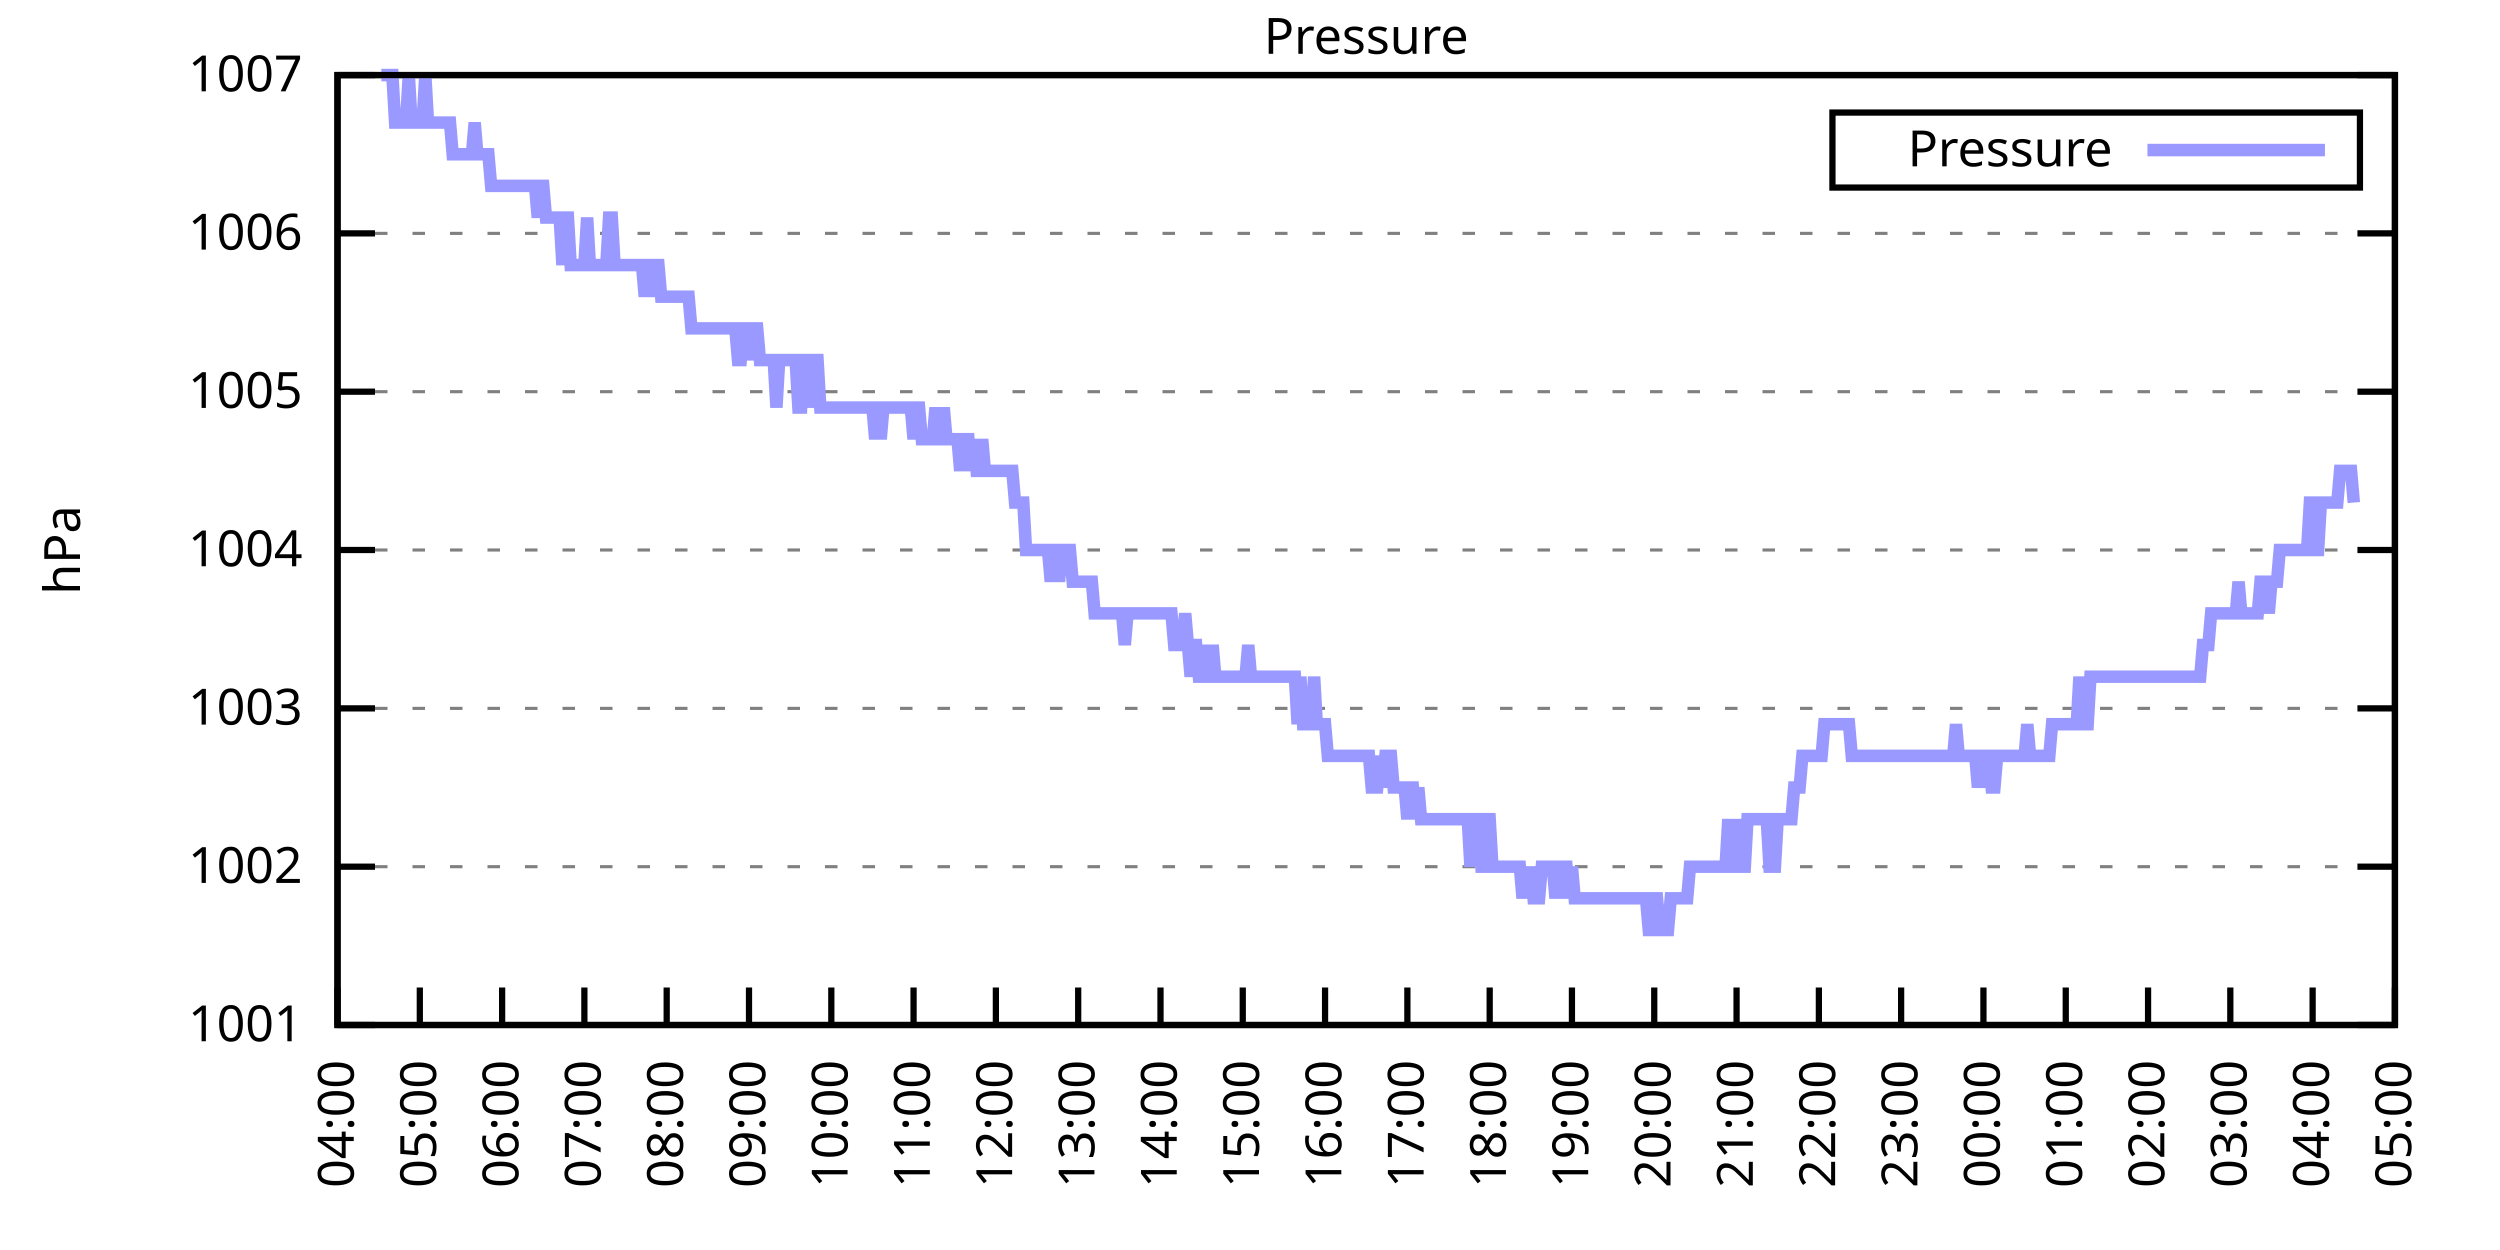
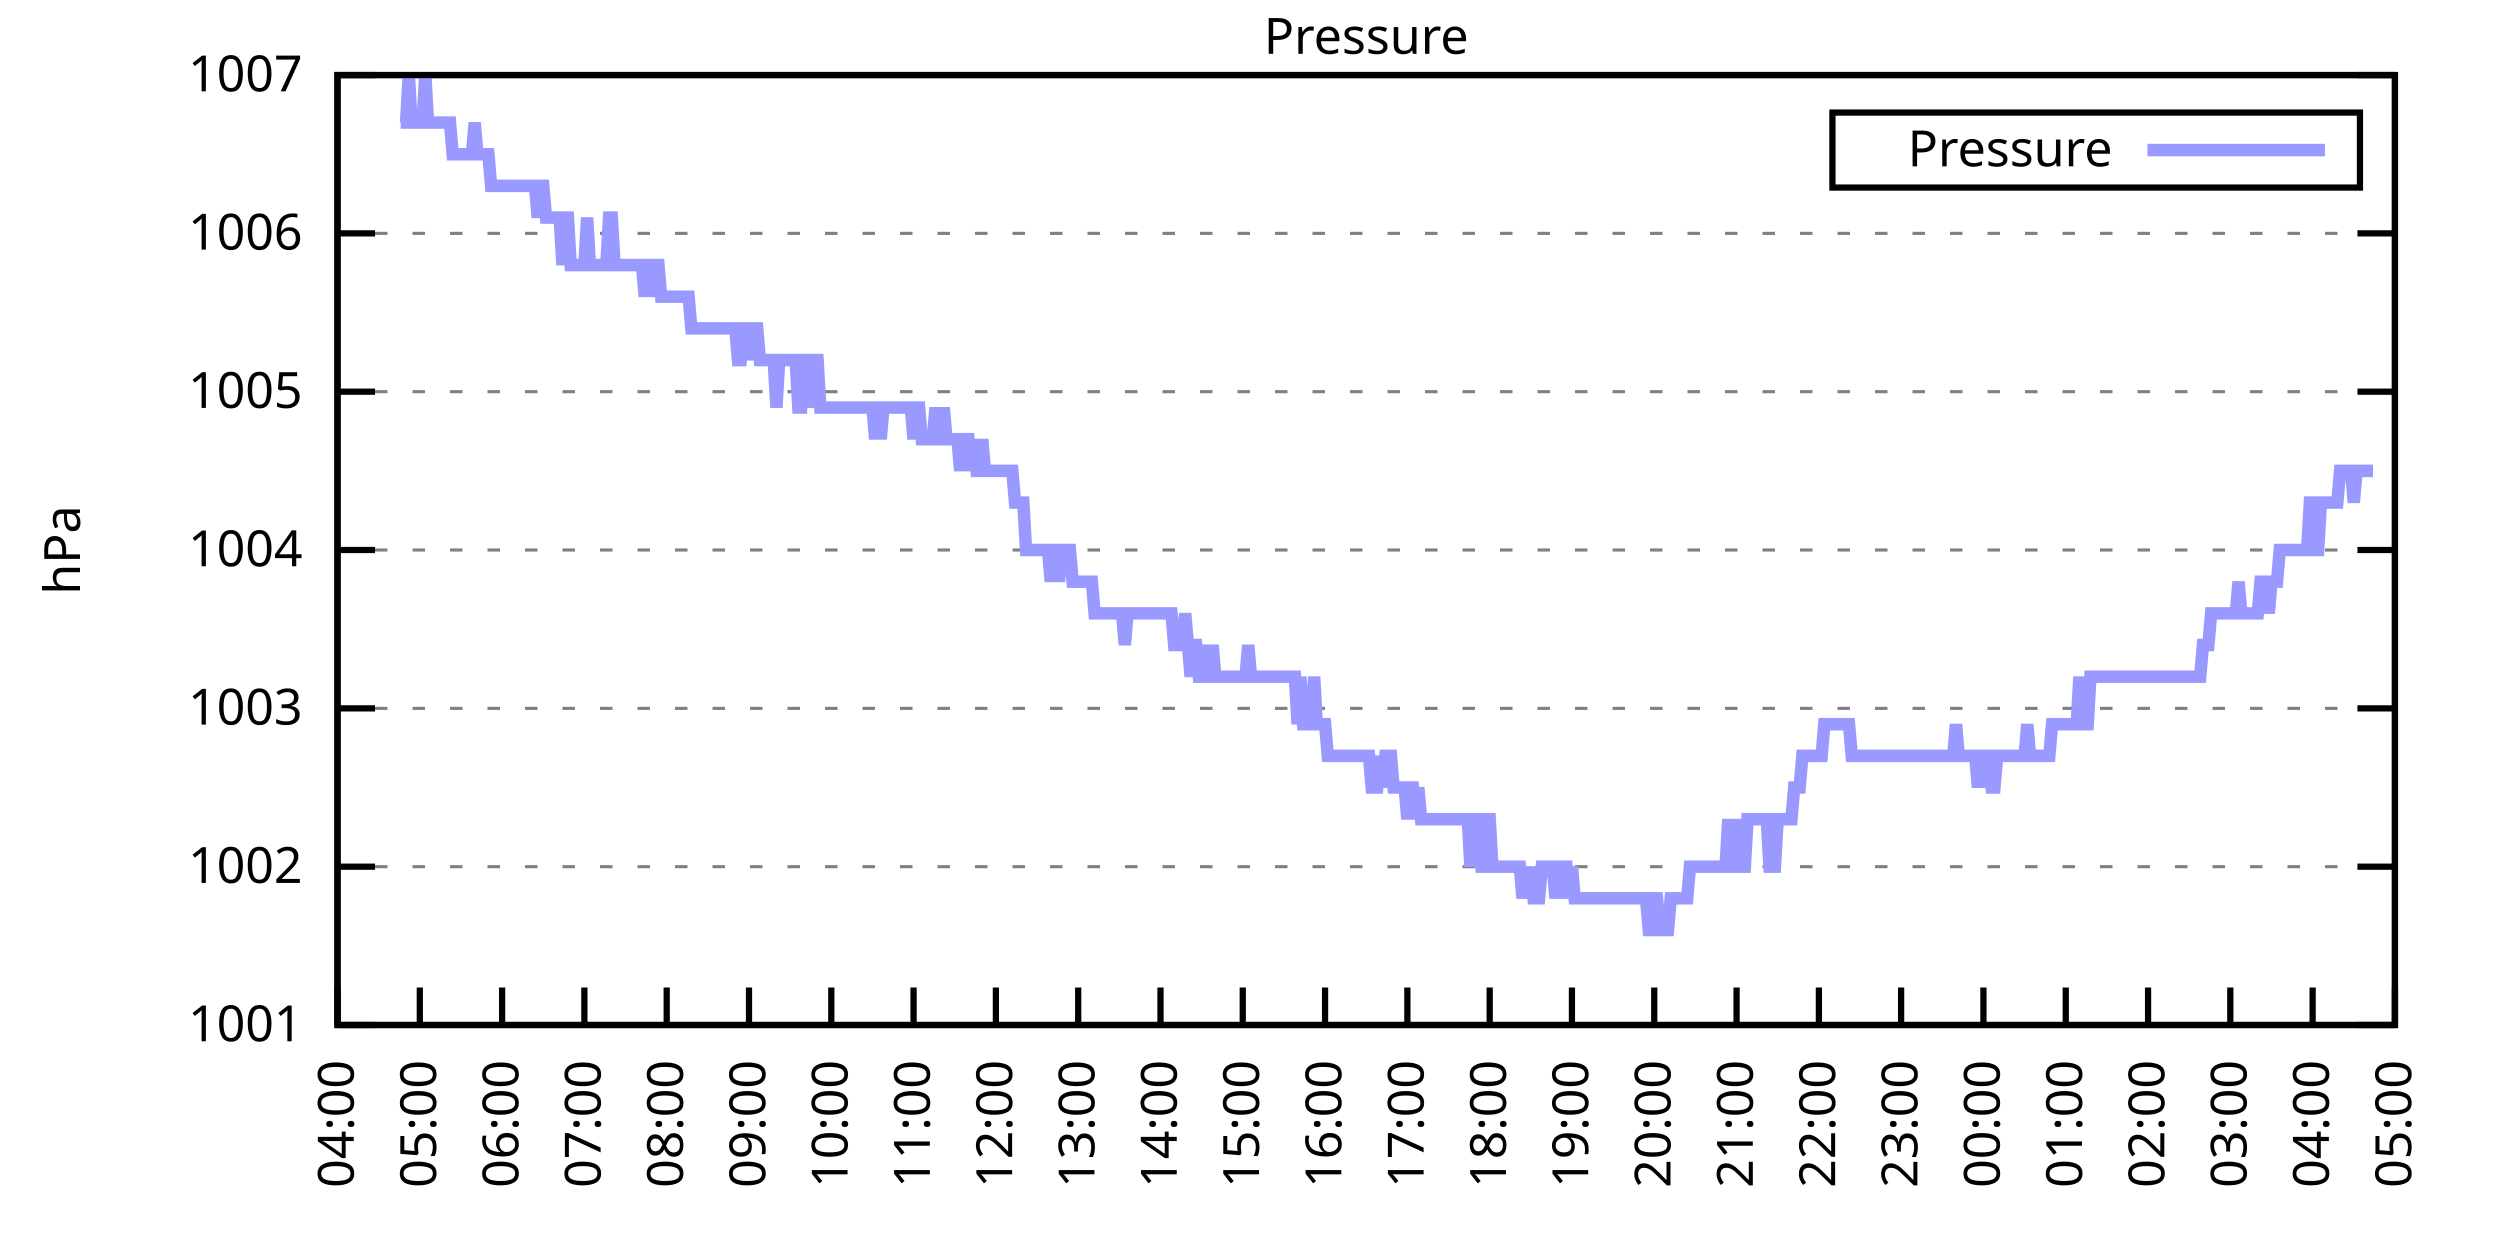
<svg xmlns="http://www.w3.org/2000/svg" xmlns:xlink="http://www.w3.org/1999/xlink" width="400" height="200" viewBox="0 0 400 200">
  <g id="gnuplot_canvas">
    <rect x="0" y="0" width="400" height="200" fill="none" />
    <defs>
      <circle id="gpDot" r="0.5" stroke-width="0.5" stroke="currentColor" />
      <path id="gpPt0" stroke-width="0.333" stroke="currentColor" d="M-1,0 h2 M0,-1 v2" />
      <path id="gpPt1" stroke-width="0.333" stroke="currentColor" d="M-1,-1 L1,1 M1,-1 L-1,1" />
      <path id="gpPt2" stroke-width="0.333" stroke="currentColor" d="M-1,0 L1,0 M0,-1 L0,1 M-1,-1 L1,1 M-1,1 L1,-1" />
      <rect id="gpPt3" stroke-width="0.333" stroke="currentColor" x="-1" y="-1" width="2" height="2" />
      <rect id="gpPt4" stroke-width="0.333" stroke="currentColor" fill="currentColor" x="-1" y="-1" width="2" height="2" />
      <circle id="gpPt5" stroke-width="0.333" stroke="currentColor" cx="0" cy="0" r="1" />
      <use xlink:href="#gpPt5" id="gpPt6" fill="currentColor" stroke="none" />
      <path id="gpPt7" stroke-width="0.333" stroke="currentColor" d="M0,-1.33 L-1.33,0.67 L1.33,0.67 z" />
      <use xlink:href="#gpPt7" id="gpPt8" fill="currentColor" stroke="none" />
      <use xlink:href="#gpPt7" id="gpPt9" stroke="currentColor" transform="rotate(180)" />
      <use xlink:href="#gpPt9" id="gpPt10" fill="currentColor" stroke="none" />
      <use xlink:href="#gpPt3" id="gpPt11" stroke="currentColor" transform="rotate(45)" />
      <use xlink:href="#gpPt11" id="gpPt12" fill="currentColor" stroke="none" />
      <path id="gpPt13" stroke-width="0.333" stroke="currentColor" d="M0,1.330 L1.265,0.411 L0.782,-1.067 L-0.782,-1.076 L-1.265,0.411 z" />
      <use xlink:href="#gpPt13" id="gpPt14" fill="currentColor" stroke="none" />
      <filter id="textbox" filterUnits="objectBoundingBox" x="0" y="0" height="1" width="1">
        <feFlood flood-color="white" flood-opacity="1" result="bgnd" />
        <feComposite in="SourceGraphic" in2="bgnd" operator="atop" />
      </filter>
      <filter id="greybox" filterUnits="objectBoundingBox" x="0" y="0" height="1" width="1">
        <feFlood flood-color="lightgrey" flood-opacity="1" result="grey" />
        <feComposite in="SourceGraphic" in2="grey" operator="atop" />
      </filter>
    </defs>
    <g fill="none" color="white" stroke="currentColor" stroke-width="1.00" stroke-linecap="butt" stroke-linejoin="miter">
</g>
    <g fill="none" color="black" stroke="currentColor" stroke-width="1.00" stroke-linecap="butt" stroke-linejoin="miter">
      <g stroke="none" shape-rendering="crispEdges">
        <polygon fill="rgb(255, 255, 255)" points="54.00,164.00 383.18,164.00 383.18,12.02 54.00,12.02 " />
      </g>
    </g>
    <g fill="none" color="black" stroke="currentColor" stroke-width="1.00" stroke-linecap="butt" stroke-linejoin="miter">
</g>
    <g fill="none" color="black" stroke="black" stroke-width="0.50" stroke-linecap="butt" stroke-linejoin="miter">
</g>
    <g fill="none" color="gray" stroke="currentColor" stroke-width="0.50" stroke-linecap="butt" stroke-linejoin="miter">
      <path stroke="gray" stroke-dasharray="2,4" class="gridline" d="M54.00,164.00 L383.19,164.00  " />
    </g>
    <g fill="none" color="gray" stroke="gray" stroke-width="1.00" stroke-linecap="butt" stroke-linejoin="miter">
</g>
    <g fill="none" color="black" stroke="currentColor" stroke-width="1.00" stroke-linecap="butt" stroke-linejoin="miter">
      <path stroke="black" d="M54.00,164.00 L60.00,164.00 M383.19,164.00 L377.19,164.00  " />
      <g transform="translate(48.40,166.60)" stroke="none" fill="black" font-family="Sans" font-size="8.00" text-anchor="end">
        <text>
          <tspan font-family="Sans"> 1001</tspan>
        </text>
      </g>
    </g>
    <g fill="none" color="black" stroke="currentColor" stroke-width="1.00" stroke-linecap="butt" stroke-linejoin="miter">
</g>
    <g fill="none" color="black" stroke="black" stroke-width="0.50" stroke-linecap="butt" stroke-linejoin="miter">
</g>
    <g fill="none" color="gray" stroke="currentColor" stroke-width="0.50" stroke-linecap="butt" stroke-linejoin="miter">
      <path stroke="gray" stroke-dasharray="2,4" class="gridline" d="M54.00,138.67 L383.19,138.67  " />
    </g>
    <g fill="none" color="gray" stroke="gray" stroke-width="1.00" stroke-linecap="butt" stroke-linejoin="miter">
</g>
    <g fill="none" color="black" stroke="currentColor" stroke-width="1.00" stroke-linecap="butt" stroke-linejoin="miter">
      <path stroke="black" d="M54.00,138.67 L60.00,138.67 M383.19,138.67 L377.19,138.67  " />
      <g transform="translate(48.40,141.27)" stroke="none" fill="black" font-family="Sans" font-size="8.00" text-anchor="end">
        <text>
          <tspan font-family="Sans"> 1002</tspan>
        </text>
      </g>
    </g>
    <g fill="none" color="black" stroke="currentColor" stroke-width="1.00" stroke-linecap="butt" stroke-linejoin="miter">
</g>
    <g fill="none" color="black" stroke="black" stroke-width="0.50" stroke-linecap="butt" stroke-linejoin="miter">
</g>
    <g fill="none" color="gray" stroke="currentColor" stroke-width="0.50" stroke-linecap="butt" stroke-linejoin="miter">
      <path stroke="gray" stroke-dasharray="2,4" class="gridline" d="M54.00,113.34 L383.19,113.34  " />
    </g>
    <g fill="none" color="gray" stroke="gray" stroke-width="1.00" stroke-linecap="butt" stroke-linejoin="miter">
</g>
    <g fill="none" color="black" stroke="currentColor" stroke-width="1.00" stroke-linecap="butt" stroke-linejoin="miter">
      <path stroke="black" d="M54.00,113.34 L60.00,113.34 M383.19,113.34 L377.19,113.34  " />
      <g transform="translate(48.40,115.94)" stroke="none" fill="black" font-family="Sans" font-size="8.00" text-anchor="end">
        <text>
          <tspan font-family="Sans"> 1003</tspan>
        </text>
      </g>
    </g>
    <g fill="none" color="black" stroke="currentColor" stroke-width="1.00" stroke-linecap="butt" stroke-linejoin="miter">
</g>
    <g fill="none" color="black" stroke="black" stroke-width="0.50" stroke-linecap="butt" stroke-linejoin="miter">
</g>
    <g fill="none" color="gray" stroke="currentColor" stroke-width="0.50" stroke-linecap="butt" stroke-linejoin="miter">
      <path stroke="gray" stroke-dasharray="2,4" class="gridline" d="M54.00,88.00 L383.19,88.00  " />
    </g>
    <g fill="none" color="gray" stroke="gray" stroke-width="1.00" stroke-linecap="butt" stroke-linejoin="miter">
</g>
    <g fill="none" color="black" stroke="currentColor" stroke-width="1.00" stroke-linecap="butt" stroke-linejoin="miter">
      <path stroke="black" d="M54.00,88.00 L60.00,88.00 M383.19,88.00 L377.19,88.00  " />
      <g transform="translate(48.40,90.60)" stroke="none" fill="black" font-family="Sans" font-size="8.00" text-anchor="end">
        <text>
          <tspan font-family="Sans"> 1004</tspan>
        </text>
      </g>
    </g>
    <g fill="none" color="black" stroke="currentColor" stroke-width="1.00" stroke-linecap="butt" stroke-linejoin="miter">
</g>
    <g fill="none" color="black" stroke="black" stroke-width="0.50" stroke-linecap="butt" stroke-linejoin="miter">
</g>
    <g fill="none" color="gray" stroke="currentColor" stroke-width="0.50" stroke-linecap="butt" stroke-linejoin="miter">
      <path stroke="gray" stroke-dasharray="2,4" class="gridline" d="M54.00,62.67 L383.19,62.67  " />
    </g>
    <g fill="none" color="gray" stroke="gray" stroke-width="1.00" stroke-linecap="butt" stroke-linejoin="miter">
</g>
    <g fill="none" color="black" stroke="currentColor" stroke-width="1.00" stroke-linecap="butt" stroke-linejoin="miter">
      <path stroke="black" d="M54.00,62.67 L60.00,62.67 M383.19,62.67 L377.19,62.67  " />
      <g transform="translate(48.40,65.27)" stroke="none" fill="black" font-family="Sans" font-size="8.00" text-anchor="end">
        <text>
          <tspan font-family="Sans"> 1005</tspan>
        </text>
      </g>
    </g>
    <g fill="none" color="black" stroke="currentColor" stroke-width="1.00" stroke-linecap="butt" stroke-linejoin="miter">
</g>
    <g fill="none" color="black" stroke="black" stroke-width="0.50" stroke-linecap="butt" stroke-linejoin="miter">
</g>
    <g fill="none" color="gray" stroke="currentColor" stroke-width="0.50" stroke-linecap="butt" stroke-linejoin="miter">
      <path stroke="gray" stroke-dasharray="2,4" class="gridline" d="M54.00,37.34 L383.19,37.34  " />
    </g>
    <g fill="none" color="gray" stroke="gray" stroke-width="1.00" stroke-linecap="butt" stroke-linejoin="miter">
</g>
    <g fill="none" color="black" stroke="currentColor" stroke-width="1.00" stroke-linecap="butt" stroke-linejoin="miter">
      <path stroke="black" d="M54.00,37.34 L60.00,37.34 M383.19,37.34 L377.19,37.34  " />
      <g transform="translate(48.40,39.94)" stroke="none" fill="black" font-family="Sans" font-size="8.00" text-anchor="end">
        <text>
          <tspan font-family="Sans"> 1006</tspan>
        </text>
      </g>
    </g>
    <g fill="none" color="black" stroke="currentColor" stroke-width="1.00" stroke-linecap="butt" stroke-linejoin="miter">
</g>
    <g fill="none" color="black" stroke="black" stroke-width="0.50" stroke-linecap="butt" stroke-linejoin="miter">
</g>
    <g fill="none" color="gray" stroke="currentColor" stroke-width="0.50" stroke-linecap="butt" stroke-linejoin="miter">
      <path stroke="gray" stroke-dasharray="2,4" class="gridline" d="M54.00,12.01 L383.19,12.01  " />
    </g>
    <g fill="none" color="gray" stroke="gray" stroke-width="1.00" stroke-linecap="butt" stroke-linejoin="miter">
</g>
    <g fill="none" color="black" stroke="currentColor" stroke-width="1.00" stroke-linecap="butt" stroke-linejoin="miter">
      <path stroke="black" d="M54.00,12.01 L60.00,12.01 M383.19,12.01 L377.19,12.01  " />
      <g transform="translate(48.40,14.61)" stroke="none" fill="black" font-family="Sans" font-size="8.00" text-anchor="end">
        <text>
          <tspan font-family="Sans"> 1007</tspan>
        </text>
      </g>
    </g>
    <g fill="none" color="black" stroke="currentColor" stroke-width="1.00" stroke-linecap="butt" stroke-linejoin="miter">
      <path stroke="black" d="M54.00,164.00 L54.00,158.00  " />
      <g transform="translate(56.60,169.60) rotate(270.00)" stroke="none" fill="black" font-family="Sans" font-size="8.00" text-anchor="end">
        <text>
          <tspan font-family="Sans">04:00</tspan>
        </text>
      </g>
    </g>
    <g fill="none" color="black" stroke="currentColor" stroke-width="1.00" stroke-linecap="butt" stroke-linejoin="miter">
      <path stroke="black" d="M67.17,164.00 L67.17,158.00  " />
      <g transform="translate(69.77,169.60) rotate(270.00)" stroke="none" fill="black" font-family="Sans" font-size="8.00" text-anchor="end">
        <text>
          <tspan font-family="Sans">05:00</tspan>
        </text>
      </g>
    </g>
    <g fill="none" color="black" stroke="currentColor" stroke-width="1.00" stroke-linecap="butt" stroke-linejoin="miter">
      <path stroke="black" d="M80.34,164.00 L80.34,158.00  " />
      <g transform="translate(82.94,169.60) rotate(270.00)" stroke="none" fill="black" font-family="Sans" font-size="8.00" text-anchor="end">
        <text>
          <tspan font-family="Sans">06:00</tspan>
        </text>
      </g>
    </g>
    <g fill="none" color="black" stroke="currentColor" stroke-width="1.00" stroke-linecap="butt" stroke-linejoin="miter">
      <path stroke="black" d="M93.50,164.00 L93.50,158.00  " />
      <g transform="translate(96.10,169.60) rotate(270.00)" stroke="none" fill="black" font-family="Sans" font-size="8.00" text-anchor="end">
        <text>
          <tspan font-family="Sans">07:00</tspan>
        </text>
      </g>
    </g>
    <g fill="none" color="black" stroke="currentColor" stroke-width="1.00" stroke-linecap="butt" stroke-linejoin="miter">
      <path stroke="black" d="M106.67,164.00 L106.67,158.00  " />
      <g transform="translate(109.27,169.60) rotate(270.00)" stroke="none" fill="black" font-family="Sans" font-size="8.00" text-anchor="end">
        <text>
          <tspan font-family="Sans">08:00</tspan>
        </text>
      </g>
    </g>
    <g fill="none" color="black" stroke="currentColor" stroke-width="1.00" stroke-linecap="butt" stroke-linejoin="miter">
      <path stroke="black" d="M119.84,164.00 L119.84,158.00  " />
      <g transform="translate(122.44,169.60) rotate(270.00)" stroke="none" fill="black" font-family="Sans" font-size="8.00" text-anchor="end">
        <text>
          <tspan font-family="Sans">09:00</tspan>
        </text>
      </g>
    </g>
    <g fill="none" color="black" stroke="currentColor" stroke-width="1.00" stroke-linecap="butt" stroke-linejoin="miter">
      <path stroke="black" d="M133.01,164.00 L133.01,158.00  " />
      <g transform="translate(135.61,169.60) rotate(270.00)" stroke="none" fill="black" font-family="Sans" font-size="8.00" text-anchor="end">
        <text>
          <tspan font-family="Sans">10:00</tspan>
        </text>
      </g>
    </g>
    <g fill="none" color="black" stroke="currentColor" stroke-width="1.00" stroke-linecap="butt" stroke-linejoin="miter">
      <path stroke="black" d="M146.17,164.00 L146.17,158.00  " />
      <g transform="translate(148.77,169.60) rotate(270.00)" stroke="none" fill="black" font-family="Sans" font-size="8.00" text-anchor="end">
        <text>
          <tspan font-family="Sans">11:00</tspan>
        </text>
      </g>
    </g>
    <g fill="none" color="black" stroke="currentColor" stroke-width="1.00" stroke-linecap="butt" stroke-linejoin="miter">
      <path stroke="black" d="M159.34,164.00 L159.34,158.00  " />
      <g transform="translate(161.94,169.60) rotate(270.00)" stroke="none" fill="black" font-family="Sans" font-size="8.00" text-anchor="end">
        <text>
          <tspan font-family="Sans">12:00</tspan>
        </text>
      </g>
    </g>
    <g fill="none" color="black" stroke="currentColor" stroke-width="1.00" stroke-linecap="butt" stroke-linejoin="miter">
      <path stroke="black" d="M172.51,164.00 L172.51,158.00  " />
      <g transform="translate(175.11,169.60) rotate(270.00)" stroke="none" fill="black" font-family="Sans" font-size="8.00" text-anchor="end">
        <text>
          <tspan font-family="Sans">13:00</tspan>
        </text>
      </g>
    </g>
    <g fill="none" color="black" stroke="currentColor" stroke-width="1.00" stroke-linecap="butt" stroke-linejoin="miter">
      <path stroke="black" d="M185.68,164.00 L185.68,158.00  " />
      <g transform="translate(188.28,169.60) rotate(270.00)" stroke="none" fill="black" font-family="Sans" font-size="8.00" text-anchor="end">
        <text>
          <tspan font-family="Sans">14:00</tspan>
        </text>
      </g>
    </g>
    <g fill="none" color="black" stroke="currentColor" stroke-width="1.00" stroke-linecap="butt" stroke-linejoin="miter">
      <path stroke="black" d="M198.84,164.00 L198.84,158.00  " />
      <g transform="translate(201.44,169.60) rotate(270.00)" stroke="none" fill="black" font-family="Sans" font-size="8.00" text-anchor="end">
        <text>
          <tspan font-family="Sans">15:00</tspan>
        </text>
      </g>
    </g>
    <g fill="none" color="black" stroke="currentColor" stroke-width="1.00" stroke-linecap="butt" stroke-linejoin="miter">
      <path stroke="black" d="M212.01,164.00 L212.01,158.00  " />
      <g transform="translate(214.61,169.60) rotate(270.00)" stroke="none" fill="black" font-family="Sans" font-size="8.00" text-anchor="end">
        <text>
          <tspan font-family="Sans">16:00</tspan>
        </text>
      </g>
    </g>
    <g fill="none" color="black" stroke="currentColor" stroke-width="1.00" stroke-linecap="butt" stroke-linejoin="miter">
      <path stroke="black" d="M225.18,164.00 L225.18,158.00  " />
      <g transform="translate(227.78,169.60) rotate(270.00)" stroke="none" fill="black" font-family="Sans" font-size="8.00" text-anchor="end">
        <text>
          <tspan font-family="Sans">17:00</tspan>
        </text>
      </g>
    </g>
    <g fill="none" color="black" stroke="currentColor" stroke-width="1.00" stroke-linecap="butt" stroke-linejoin="miter">
      <path stroke="black" d="M238.35,164.00 L238.35,158.00  " />
      <g transform="translate(240.95,169.60) rotate(270.00)" stroke="none" fill="black" font-family="Sans" font-size="8.00" text-anchor="end">
        <text>
          <tspan font-family="Sans">18:00</tspan>
        </text>
      </g>
    </g>
    <g fill="none" color="black" stroke="currentColor" stroke-width="1.00" stroke-linecap="butt" stroke-linejoin="miter">
      <path stroke="black" d="M251.51,164.00 L251.51,158.00  " />
      <g transform="translate(254.11,169.60) rotate(270.00)" stroke="none" fill="black" font-family="Sans" font-size="8.00" text-anchor="end">
        <text>
          <tspan font-family="Sans">19:00</tspan>
        </text>
      </g>
    </g>
    <g fill="none" color="black" stroke="currentColor" stroke-width="1.00" stroke-linecap="butt" stroke-linejoin="miter">
      <path stroke="black" d="M264.68,164.00 L264.68,158.00  " />
      <g transform="translate(267.28,169.60) rotate(270.00)" stroke="none" fill="black" font-family="Sans" font-size="8.00" text-anchor="end">
        <text>
          <tspan font-family="Sans">20:00</tspan>
        </text>
      </g>
    </g>
    <g fill="none" color="black" stroke="currentColor" stroke-width="1.00" stroke-linecap="butt" stroke-linejoin="miter">
      <path stroke="black" d="M277.85,164.00 L277.85,158.00  " />
      <g transform="translate(280.45,169.60) rotate(270.00)" stroke="none" fill="black" font-family="Sans" font-size="8.00" text-anchor="end">
        <text>
          <tspan font-family="Sans">21:00</tspan>
        </text>
      </g>
    </g>
    <g fill="none" color="black" stroke="currentColor" stroke-width="1.00" stroke-linecap="butt" stroke-linejoin="miter">
      <path stroke="black" d="M291.02,164.00 L291.02,158.00  " />
      <g transform="translate(293.62,169.60) rotate(270.00)" stroke="none" fill="black" font-family="Sans" font-size="8.00" text-anchor="end">
        <text>
          <tspan font-family="Sans">22:00</tspan>
        </text>
      </g>
    </g>
    <g fill="none" color="black" stroke="currentColor" stroke-width="1.00" stroke-linecap="butt" stroke-linejoin="miter">
      <path stroke="black" d="M304.18,164.00 L304.18,158.00  " />
      <g transform="translate(306.78,169.60) rotate(270.00)" stroke="none" fill="black" font-family="Sans" font-size="8.00" text-anchor="end">
        <text>
          <tspan font-family="Sans">23:00</tspan>
        </text>
      </g>
    </g>
    <g fill="none" color="black" stroke="currentColor" stroke-width="1.00" stroke-linecap="butt" stroke-linejoin="miter">
      <path stroke="black" d="M317.35,164.00 L317.35,158.00  " />
      <g transform="translate(319.95,169.60) rotate(270.00)" stroke="none" fill="black" font-family="Sans" font-size="8.00" text-anchor="end">
        <text>
          <tspan font-family="Sans">00:00</tspan>
        </text>
      </g>
    </g>
    <g fill="none" color="black" stroke="currentColor" stroke-width="1.00" stroke-linecap="butt" stroke-linejoin="miter">
      <path stroke="black" d="M330.52,164.00 L330.52,158.00  " />
      <g transform="translate(333.12,169.60) rotate(270.00)" stroke="none" fill="black" font-family="Sans" font-size="8.00" text-anchor="end">
        <text>
          <tspan font-family="Sans">01:00</tspan>
        </text>
      </g>
    </g>
    <g fill="none" color="black" stroke="currentColor" stroke-width="1.00" stroke-linecap="butt" stroke-linejoin="miter">
      <path stroke="black" d="M343.69,164.00 L343.69,158.00  " />
      <g transform="translate(346.29,169.60) rotate(270.00)" stroke="none" fill="black" font-family="Sans" font-size="8.00" text-anchor="end">
        <text>
          <tspan font-family="Sans">02:00</tspan>
        </text>
      </g>
    </g>
    <g fill="none" color="black" stroke="currentColor" stroke-width="1.00" stroke-linecap="butt" stroke-linejoin="miter">
      <path stroke="black" d="M356.85,164.00 L356.85,158.00  " />
      <g transform="translate(359.45,169.60) rotate(270.00)" stroke="none" fill="black" font-family="Sans" font-size="8.00" text-anchor="end">
        <text>
          <tspan font-family="Sans">03:00</tspan>
        </text>
      </g>
    </g>
    <g fill="none" color="black" stroke="currentColor" stroke-width="1.00" stroke-linecap="butt" stroke-linejoin="miter">
      <path stroke="black" d="M370.02,164.00 L370.02,158.00  " />
      <g transform="translate(372.62,169.60) rotate(270.00)" stroke="none" fill="black" font-family="Sans" font-size="8.00" text-anchor="end">
        <text>
          <tspan font-family="Sans">04:00</tspan>
        </text>
      </g>
    </g>
    <g fill="none" color="black" stroke="currentColor" stroke-width="1.00" stroke-linecap="butt" stroke-linejoin="miter">
      <path stroke="black" d="M383.19,164.00 L383.19,158.00  " />
      <g transform="translate(385.79,169.60) rotate(270.00)" stroke="none" fill="black" font-family="Sans" font-size="8.00" text-anchor="end">
        <text>
          <tspan font-family="Sans">05:00</tspan>
        </text>
      </g>
    </g>
    <g fill="none" color="black" stroke="currentColor" stroke-width="1.00" stroke-linecap="butt" stroke-linejoin="miter">
</g>
    <g fill="none" color="black" stroke="currentColor" stroke-width="1.00" stroke-linecap="butt" stroke-linejoin="miter">
      <path stroke="black" d="M54.00,12.01 L54.00,164.00 L383.19,164.00 L383.19,12.01 L54.00,12.01 Z  " />
    </g>
    <g fill="none" color="black" stroke="currentColor" stroke-width="1.00" stroke-linecap="butt" stroke-linejoin="miter">
</g>
    <g fill="none" color="black" stroke="currentColor" stroke-width="1.00" stroke-linecap="butt" stroke-linejoin="miter">
      <path stroke="black" d="M293.19,30.01 L293.19,18.01 L377.59,18.01 L377.59,30.01 L293.19,30.01 Z  " />
    </g>
    <g id="Pressure_plot_1">
      <g fill="none" color="white" stroke="black" stroke-width="2.00" stroke-linecap="butt" stroke-linejoin="miter">
</g>
      <g fill="none" color="black" stroke="currentColor" stroke-width="2.00" stroke-linecap="butt" stroke-linejoin="miter">
        <g transform="translate(337.99,26.61)" stroke="none" fill="black" font-family="Sans" font-size="8.00" text-anchor="end">
          <text>
            <tspan font-family="Sans">Pressure</tspan>
          </text>
        </g>
      </g>
      <g fill="none" color="black" stroke="currentColor" stroke-width="2.00" stroke-linecap="butt" stroke-linejoin="miter">
-         <path stroke="rgb(153, 153, 255)" d="M343.59,24.01 L371.99,24.01 M61.02,12.01 L61.46,12.01 L61.90,12.01 L62.34,12.01 L62.78,12.01 L63.22,19.61   L63.66,19.61 L64.10,19.61 L64.53,19.61 L64.97,19.61 L65.41,12.01 L65.85,19.61 L66.29,19.61 L66.73,19.61   L67.17,19.61 L67.61,19.61 L68.05,12.01 L68.48,19.61 L68.92,19.61 L69.36,19.61 L69.80,19.61 L70.24,19.61   L70.68,19.61 L71.12,19.61 L71.56,19.61 L72.00,19.61 L72.43,24.68 L72.87,24.68 L73.31,24.68 L73.75,24.68   L74.19,24.68 L74.63,24.68 L75.07,24.68 L75.51,24.68 L75.95,19.61 L76.38,24.68 L76.82,24.68 L77.26,24.68   L77.70,24.68 L78.14,24.68 L78.58,29.74 L79.02,29.74 L79.46,29.74 L79.90,29.74 L80.34,29.74 L80.77,29.74   L81.21,29.74 L81.65,29.74 L82.09,29.74 L82.53,29.74 L82.97,29.74 L83.41,29.74 L83.85,29.74 L84.29,29.74   L84.72,29.74 L85.16,29.74 L85.60,29.74 L86.04,34.81 L86.48,29.74 L86.92,29.74 L87.36,34.81 L87.80,34.81   L88.24,34.81 L88.67,34.81 L89.11,34.81 L89.55,34.81 L89.99,42.41 L90.43,34.81 L90.87,34.81 L91.31,42.41   L91.75,42.41 L92.19,42.41 L92.62,42.41 L93.06,42.41 L93.50,42.41 L93.94,34.81 L94.38,42.41 L94.82,42.41   L95.26,42.41 L95.70,42.41 L96.14,42.41 L96.58,42.41 L97.01,42.41 L97.45,34.81 L97.89,34.81 L98.33,42.41   L98.77,42.41 L99.21,42.41 L99.65,42.41 L100.09,42.41 L100.53,42.41 L100.96,42.41 L101.40,42.41 L101.84,42.41   L102.28,42.41 L102.72,42.41 L103.16,47.47 L103.60,42.41 L104.04,47.47 L104.48,42.41 L104.91,42.41 L105.35,42.41   L105.79,47.47 L106.23,47.47 L106.67,47.47 L107.11,47.47 L107.55,47.47 L107.99,47.47 L108.43,47.47 L108.87,47.47   L109.30,47.47 L109.74,47.47 L110.18,47.47 L110.62,52.54 L111.06,52.54 L111.50,52.54 L111.94,52.54 L112.38,52.54   L112.82,52.54 L113.25,52.54 L113.69,52.54 L114.13,52.54 L114.57,52.54 L115.01,52.54 L115.45,52.54 L115.89,52.54   L116.33,52.54 L116.77,52.54 L117.20,52.54 L117.64,52.54 L118.08,57.61 L118.52,57.61 L118.96,52.54 L119.40,52.54   L119.84,52.54 L120.28,57.61 L120.72,52.54 L121.15,52.54 L121.59,57.61 L122.03,57.61 L122.47,57.61 L122.91,57.61   L123.35,57.61 L123.79,57.61 L124.23,65.21 L124.67,57.61 L125.11,57.61 L125.54,57.61 L125.98,57.61 L126.42,57.61   L126.86,57.61 L127.30,57.61 L127.74,65.21 L128.18,65.21 L128.62,57.61 L129.06,57.61 L129.49,57.61 L129.93,65.21   L130.37,57.61 L130.81,57.61 L131.25,65.21 L131.69,65.21 L132.13,65.21 L132.57,65.21 L133.01,65.21 L133.44,65.21   L133.88,65.21 L134.32,65.21 L134.76,65.21 L135.20,65.21 L135.64,65.21 L136.08,65.21 L136.52,65.21 L136.96,65.21   L137.39,65.21 L137.83,65.21 L138.27,65.21 L138.71,65.21 L139.15,65.21 L139.59,65.21 L140.03,70.27 L140.47,65.21   L140.91,70.27 L141.35,65.21 L141.78,65.21 L142.22,65.21 L142.66,65.21 L143.10,65.21 L143.54,65.21 L143.98,65.21   L144.42,65.21 L144.86,65.21 L145.30,65.21 L145.73,65.21 L146.17,70.27 L146.61,65.21 L147.05,65.21 L147.49,70.27   L147.93,70.27 L148.37,70.27 L148.81,70.27 L149.25,70.27 L149.68,65.21 L150.12,70.27 L150.56,70.27 L151.00,65.21   L151.44,70.27 L151.88,70.27 L152.32,70.27 L152.76,70.27 L153.20,70.27 L153.63,75.34 L154.07,70.27 L154.51,70.27   L154.95,70.27 L155.39,75.34 L155.83,70.27 L156.27,75.34 L156.71,75.34 L157.15,70.27 L157.59,75.34 L158.02,75.34   L158.46,75.34 L158.90,75.34 L159.34,75.34 L159.78,75.34 L160.22,75.34 L160.66,75.34 L161.10,75.34 L161.54,75.34   L161.97,75.34 L162.41,80.41 L162.85,80.41 L163.29,80.41 L163.73,80.41 L164.17,88.00 L164.61,88.00 L165.05,88.00   L165.49,88.00 L165.92,88.00 L166.36,88.00 L166.80,88.00 L167.24,88.00 L167.68,88.00 L168.12,93.07 L168.56,88.00   L169.00,88.00 L169.44,93.07 L169.87,88.00 L170.31,88.00 L170.75,88.00 L171.19,88.00 L171.63,93.07 L172.07,93.07   L172.51,93.07 L172.95,93.07 L173.39,93.07 L173.83,93.07 L174.26,93.07 L174.70,93.07 L175.14,98.14 L175.58,98.14   L176.02,98.14 L176.46,98.14 L176.90,98.14 L177.34,98.14 L177.78,98.14 L178.21,98.14 L178.65,98.14 L179.09,98.14   L179.53,98.14 L179.97,103.20 L180.41,98.14 L180.85,98.14 L181.29,98.14 L181.73,98.14 L182.16,98.14 L182.60,98.14   L183.04,98.14 L183.48,98.14 L183.92,98.14 L184.36,98.14 L184.80,98.14 L185.24,98.14 L185.68,98.14 L186.11,98.14   L186.55,98.14 L186.99,98.14 L187.43,98.14 L187.87,103.20 L188.31,103.20 L188.75,103.20 L189.19,103.20 L189.63,98.14   L190.07,103.20 L190.50,108.27 L190.94,103.20 L191.38,103.20 L191.82,108.27 L192.26,108.27 L192.70,108.27 L193.14,103.20   L193.58,108.27 L194.02,103.20 L194.45,108.27 L194.89,108.27 L195.33,108.27 L195.77,108.27 L196.21,108.27 L196.65,108.27   L197.09,108.27 L197.53,108.27 L197.97,108.27 L198.40,108.27 L198.84,108.27 L199.28,108.27 L199.72,103.20 L200.16,108.27   L200.60,108.27 L201.04,108.27 L201.48,108.27 L201.92,108.27 L202.35,108.27 L202.79,108.27 L203.23,108.27 L203.67,108.27   L204.11,108.27 L204.55,108.27 L204.99,108.27 L205.43,108.27 L205.87,108.27 L206.31,108.27 L206.74,108.27 L207.18,108.27   L207.62,115.87 L208.06,108.27 L208.50,115.87 L208.94,115.87 L209.38,115.87 L209.82,115.87 L210.26,108.27 L210.69,115.87   L211.13,115.87 L211.57,115.87 L212.01,115.87 L212.45,120.94 L212.89,120.94 L213.33,120.94 L213.77,120.94 L214.21,120.94   L214.64,120.94 L215.08,120.94 L215.52,120.94 L215.96,120.94 L216.40,120.94 L216.84,120.94 L217.28,120.94 L217.72,120.94   L218.16,120.94 L218.60,120.94 L219.03,120.94 L219.47,126.00 L219.91,126.00 L220.35,126.00 L220.79,120.94 L221.23,126.00   L221.67,120.94 L222.11,120.94 L222.55,120.94 L222.98,126.00 L223.42,126.00 L223.86,126.00 L224.30,126.00 L224.74,126.00   L225.18,131.07 L225.62,126.00 L226.06,126.00 L226.50,131.07 L226.93,126.00 L227.37,131.07 L227.81,131.07 L228.25,131.07   L228.69,131.07 L229.13,131.07 L229.57,131.07 L230.01,131.07 L230.45,131.07 L230.88,131.07 L231.32,131.07 L231.76,131.07   L232.20,131.07 L232.64,131.07 L233.08,131.07 L233.52,131.07 L233.96,131.07 L234.40,131.07 L234.84,131.07 L235.27,138.67   L235.71,131.07 L236.15,131.07 L236.59,131.07 L237.03,138.67 L237.47,138.67 L237.91,131.07 L238.35,131.07 L238.79,138.67   L239.22,138.67 L239.66,138.67 L240.10,138.67 L240.54,138.67 L240.98,138.67 L241.42,138.67 L241.86,138.67 L242.30,138.67   L242.74,138.67 L243.17,138.67 L243.61,143.73 L244.05,138.67 L244.49,143.73 L244.93,138.67 L245.37,143.73 L245.81,143.73   L246.25,143.73 L246.69,138.67 L247.12,138.67 L247.56,138.67 L248.00,138.67 L248.44,138.67 L248.88,143.73 L249.32,138.67   L249.76,143.73 L250.20,138.67 L250.64,138.67 L251.08,143.73 L251.51,138.67 L251.95,143.73 L252.39,143.73 L252.83,143.73   L253.27,143.73 L253.71,143.73 L254.15,143.73 L254.59,143.73 L255.03,143.73 L255.46,143.73 L255.90,143.73 L256.34,143.73   L256.78,143.73 L257.22,143.73 L257.66,143.73 L258.10,143.73 L258.54,143.73 L258.98,143.73 L259.41,143.73 L259.85,143.73   L260.29,143.73 L260.73,143.73 L261.17,143.73 L261.61,143.73 L262.05,143.73 L262.49,143.73 L262.93,143.73 L263.36,143.73   L263.80,148.80 L264.24,148.80 L264.68,143.73 L265.12,143.73 L265.56,148.80 L266.00,148.80 L266.44,148.80 L266.88,148.80   L267.32,143.73 L267.75,143.73 L268.19,143.73 L268.63,143.73 L269.07,143.73 L269.51,143.73 L269.95,143.73 L270.39,138.67   L270.83,138.67 L271.27,138.67 L271.70,138.67 L272.14,138.67 L272.58,138.67 L273.02,138.67 L273.46,138.67 L273.90,138.67   L274.34,138.67 L274.78,138.67 L275.22,138.67 L275.65,138.67 L276.09,138.67 L276.53,131.07 L276.97,138.67 L277.41,138.67   L277.85,131.07 L278.29,138.67 L278.73,138.67 L279.17,138.67 L279.60,131.07 L280.04,131.07 L280.48,131.07 L280.92,131.07   L281.36,131.07 L281.80,131.07 L282.24,131.07 L282.68,131.07 L283.12,138.67 L283.56,138.67 L283.99,138.67 L284.43,131.07   L284.87,131.07 L285.31,131.07 L285.75,131.07 L286.19,131.07 L286.63,131.07 L287.07,126.00 L287.51,126.00 L287.94,126.00   L288.38,120.94 L288.82,120.94 L289.26,120.94 L289.70,120.94 L290.14,120.94 L290.58,120.94 L291.02,120.94 L291.46,120.94   L291.89,115.87 L292.33,115.87 L292.77,115.87 L293.21,115.87 L293.65,115.87 L294.09,115.87 L294.53,115.87 L294.97,115.87   L295.41,115.87 L295.84,115.87 L296.28,120.94 L296.72,120.94 L297.16,120.94 L297.60,120.94 L298.04,120.94 L298.48,120.94   L298.92,120.94 L299.36,120.94 L299.80,120.94 L300.23,120.94 L300.67,120.94 L301.11,120.94 L301.55,120.94 L301.99,120.94   L302.43,120.94 L302.87,120.94 L303.31,120.94 L303.75,120.94 L304.18,120.94 L304.62,120.94 L305.06,120.94 L305.50,120.94   L305.94,120.94 L306.38,120.94 L306.82,120.94 L307.26,120.94 L307.70,120.94 L308.13,120.94 L308.57,120.94 L309.01,120.94   L309.45,120.94 L309.89,120.94 L310.33,120.94 L310.77,120.94 L311.21,120.94 L311.65,120.94 L312.08,120.94 L312.52,120.94   L312.96,115.87 L313.40,120.94 L313.84,120.94 L314.28,120.94 L314.72,120.94 L315.16,120.94 L315.60,120.94 L316.04,120.94   L316.47,126.00 L316.91,120.94 L317.35,126.00 L317.79,120.94 L318.23,120.94 L318.67,126.00 L319.11,126.00 L319.55,120.94   L319.99,120.94 L320.42,120.94 L320.86,120.94 L321.30,120.94 L321.74,120.94 L322.18,120.94 L322.62,120.94 L323.06,120.94   L323.50,120.94 L323.94,120.94 L324.37,115.87 L324.81,120.94 L325.25,120.94 L325.69,120.94 L326.13,120.94 L326.57,120.94   L327.01,120.94 L327.45,120.94 L327.89,120.94 L328.33,115.87 L328.76,115.87 L329.20,115.87 L329.64,115.87 L330.08,115.87   L330.52,115.87 L330.96,115.87 L331.40,115.87 L331.84,115.87 L332.28,115.87 L332.71,108.27 L333.15,115.87 L333.59,115.87   L334.03,115.87 L334.47,108.27 L334.91,108.27 L335.35,108.27 L335.79,108.27 L336.23,108.27 L336.66,108.27 L337.10,108.27   L337.54,108.27 L337.98,108.27 L338.42,108.27 L338.86,108.27 L339.30,108.27 L339.74,108.27 L340.18,108.27 L340.61,108.27   L341.05,108.27 L341.49,108.27 L341.93,108.27 L342.37,108.27 L342.81,108.27 L343.25,108.27 L343.69,108.27 L344.13,108.27   L344.57,108.27 L345.00,108.27 L345.44,108.27 L345.88,108.27 L346.32,108.27 L346.76,108.27 L347.20,108.27 L347.64,108.27   L348.08,108.27 L348.52,108.27 L348.95,108.27 L349.39,108.27 L349.83,108.27 L350.27,108.27 L350.71,108.27 L351.15,108.27   L351.59,108.27 L352.03,108.27 L352.47,103.20 L352.90,103.20 L353.34,103.20 L353.78,98.14 L354.22,98.14 L354.66,98.14   L355.10,98.14 L355.54,98.14 L355.98,98.14 L356.42,98.14 L356.85,98.14 L357.29,98.14 L357.73,98.14 L358.17,93.07   L358.61,98.14 L359.05,98.14 L359.49,98.14 L359.93,98.14 L360.37,98.14 L360.81,98.14 L361.24,98.14 L361.68,93.07   L362.12,93.07 L362.56,93.07 L363.00,98.14 L363.44,93.07 L363.88,93.07 L364.32,93.07 L364.76,88.00 L365.19,88.00   L365.63,88.00 L366.07,88.00 L366.51,88.00 L366.95,88.00 L367.39,88.00 L367.83,88.00 L368.27,88.00 L368.71,88.00   L369.14,88.00 L369.58,80.41 L370.02,80.41 L370.46,88.00 L370.90,88.00 L371.34,80.41 L371.78,80.41 L372.22,80.41   L372.66,80.41 L373.09,80.41 L373.53,80.41 L373.97,80.41 L374.41,75.34 L374.85,75.34 L375.29,75.34 L375.73,75.34   L376.17,75.34 L376.61,80.41  " />
+         <path stroke="rgb(153, 153, 255)" d="M343.59,24.01 L371.99,24.01 M64.10,19.61 L64.53,19.61 L64.97,19.61 L65.41,12.01 L65.85,19.61 L66.29,19.61   L66.73,19.61 L67.17,19.61 L67.61,19.61 L68.05,12.01 L68.48,19.61 L68.92,19.61 L69.36,19.61 L69.80,19.61   L70.24,19.61 L70.68,19.61 L71.12,19.61 L71.56,19.61 L72.00,19.61 L72.43,24.68 L72.87,24.68 L73.31,24.68   L73.75,24.68 L74.19,24.68 L74.63,24.68 L75.07,24.68 L75.51,24.68 L75.95,19.61 L76.38,24.68 L76.82,24.68   L77.26,24.68 L77.70,24.68 L78.14,24.68 L78.58,29.74 L79.02,29.74 L79.46,29.74 L79.90,29.74 L80.34,29.74   L80.77,29.74 L81.21,29.74 L81.65,29.74 L82.09,29.74 L82.53,29.74 L82.97,29.74 L83.41,29.74 L83.85,29.74   L84.29,29.74 L84.72,29.74 L85.16,29.74 L85.60,29.74 L86.04,34.81 L86.48,29.74 L86.92,29.74 L87.36,34.81   L87.80,34.81 L88.24,34.81 L88.67,34.81 L89.11,34.81 L89.55,34.81 L89.99,42.41 L90.43,34.81 L90.87,34.81   L91.31,42.41 L91.75,42.41 L92.19,42.41 L92.62,42.41 L93.06,42.41 L93.50,42.41 L93.94,34.81 L94.38,42.41   L94.82,42.41 L95.26,42.41 L95.70,42.41 L96.14,42.41 L96.58,42.41 L97.01,42.41 L97.45,34.81 L97.89,34.81   L98.33,42.41 L98.77,42.41 L99.21,42.41 L99.65,42.41 L100.09,42.41 L100.53,42.41 L100.96,42.41 L101.40,42.41   L101.84,42.41 L102.28,42.41 L102.72,42.41 L103.16,47.47 L103.60,42.41 L104.04,47.47 L104.48,42.41 L104.91,42.41   L105.35,42.41 L105.79,47.47 L106.23,47.47 L106.67,47.47 L107.11,47.47 L107.55,47.47 L107.99,47.47 L108.43,47.47   L108.87,47.47 L109.30,47.47 L109.74,47.47 L110.18,47.47 L110.62,52.54 L111.06,52.54 L111.50,52.54 L111.94,52.54   L112.38,52.54 L112.82,52.54 L113.25,52.54 L113.69,52.54 L114.13,52.54 L114.57,52.54 L115.01,52.54 L115.45,52.54   L115.89,52.54 L116.33,52.54 L116.77,52.54 L117.20,52.54 L117.64,52.54 L118.08,57.61 L118.52,57.61 L118.96,52.54   L119.40,52.54 L119.84,52.54 L120.28,57.61 L120.72,52.54 L121.15,52.54 L121.59,57.61 L122.03,57.61 L122.47,57.61   L122.91,57.61 L123.35,57.61 L123.79,57.61 L124.23,65.21 L124.67,57.61 L125.11,57.61 L125.54,57.61 L125.98,57.61   L126.42,57.61 L126.86,57.61 L127.30,57.61 L127.74,65.21 L128.18,65.21 L128.62,57.61 L129.06,57.61 L129.49,57.61   L129.93,65.21 L130.37,57.61 L130.81,57.61 L131.25,65.21 L131.69,65.21 L132.13,65.21 L132.57,65.21 L133.01,65.21   L133.44,65.21 L133.88,65.21 L134.32,65.21 L134.76,65.21 L135.20,65.21 L135.64,65.21 L136.08,65.21 L136.52,65.21   L136.96,65.21 L137.39,65.21 L137.83,65.21 L138.27,65.21 L138.71,65.21 L139.15,65.21 L139.59,65.21 L140.03,70.27   L140.47,65.21 L140.91,70.27 L141.35,65.21 L141.78,65.21 L142.22,65.21 L142.66,65.21 L143.10,65.21 L143.54,65.21   L143.98,65.21 L144.42,65.21 L144.86,65.21 L145.30,65.21 L145.73,65.21 L146.17,70.27 L146.61,65.21 L147.05,65.21   L147.49,70.27 L147.93,70.27 L148.37,70.27 L148.81,70.27 L149.25,70.27 L149.68,65.21 L150.12,70.27 L150.56,70.27   L151.00,65.21 L151.44,70.27 L151.88,70.27 L152.32,70.27 L152.76,70.27 L153.20,70.27 L153.63,75.34 L154.07,70.27   L154.51,70.27 L154.95,70.27 L155.39,75.34 L155.83,70.27 L156.27,75.34 L156.71,75.34 L157.15,70.27 L157.59,75.34   L158.02,75.34 L158.46,75.34 L158.90,75.34 L159.34,75.34 L159.78,75.34 L160.22,75.34 L160.66,75.34 L161.10,75.34   L161.54,75.34 L161.97,75.34 L162.41,80.41 L162.85,80.41 L163.29,80.41 L163.73,80.41 L164.17,88.00 L164.61,88.00   L165.05,88.00 L165.49,88.00 L165.92,88.00 L166.36,88.00 L166.80,88.00 L167.24,88.00 L167.68,88.00 L168.12,93.07   L168.56,88.00 L169.00,88.00 L169.44,93.07 L169.87,88.00 L170.31,88.00 L170.75,88.00 L171.19,88.00 L171.63,93.07   L172.07,93.07 L172.51,93.07 L172.95,93.07 L173.39,93.07 L173.83,93.07 L174.26,93.07 L174.70,93.07 L175.14,98.14   L175.58,98.14 L176.02,98.14 L176.46,98.14 L176.90,98.14 L177.34,98.14 L177.78,98.14 L178.21,98.14 L178.65,98.14   L179.09,98.14 L179.53,98.14 L179.97,103.20 L180.41,98.14 L180.85,98.14 L181.29,98.14 L181.73,98.14 L182.16,98.14   L182.60,98.14 L183.04,98.14 L183.48,98.14 L183.92,98.14 L184.36,98.14 L184.80,98.14 L185.24,98.14 L185.68,98.14   L186.11,98.14 L186.55,98.14 L186.99,98.14 L187.43,98.14 L187.87,103.20 L188.31,103.20 L188.75,103.20 L189.19,103.20   L189.63,98.14 L190.07,103.20 L190.50,108.27 L190.94,103.20 L191.38,103.20 L191.82,108.27 L192.26,108.27 L192.70,108.27   L193.14,103.20 L193.58,108.27 L194.02,103.20 L194.45,108.27 L194.89,108.27 L195.33,108.27 L195.77,108.27 L196.21,108.27   L196.65,108.27 L197.09,108.27 L197.53,108.27 L197.97,108.27 L198.40,108.27 L198.84,108.27 L199.28,108.27 L199.72,103.20   L200.16,108.27 L200.60,108.27 L201.04,108.27 L201.48,108.27 L201.92,108.27 L202.35,108.27 L202.79,108.27 L203.23,108.27   L203.67,108.27 L204.11,108.27 L204.55,108.27 L204.99,108.27 L205.43,108.27 L205.87,108.27 L206.31,108.27 L206.74,108.27   L207.18,108.27 L207.62,115.87 L208.06,108.27 L208.50,115.87 L208.94,115.87 L209.38,115.87 L209.82,115.87 L210.26,108.27   L210.69,115.87 L211.13,115.87 L211.57,115.87 L212.01,115.87 L212.45,120.94 L212.89,120.94 L213.33,120.94 L213.77,120.94   L214.21,120.94 L214.64,120.94 L215.08,120.94 L215.52,120.94 L215.96,120.94 L216.40,120.94 L216.84,120.94 L217.28,120.94   L217.72,120.94 L218.16,120.94 L218.60,120.94 L219.03,120.94 L219.47,126.00 L219.91,126.00 L220.35,126.00 L220.79,120.94   L221.23,126.00 L221.67,120.94 L222.11,120.94 L222.55,120.94 L222.98,126.00 L223.42,126.00 L223.86,126.00 L224.30,126.00   L224.74,126.00 L225.18,131.07 L225.62,126.00 L226.06,126.00 L226.50,131.07 L226.93,126.00 L227.37,131.07 L227.81,131.07   L228.25,131.07 L228.69,131.07 L229.13,131.07 L229.57,131.07 L230.01,131.07 L230.45,131.07 L230.88,131.07 L231.32,131.07   L231.76,131.07 L232.20,131.07 L232.64,131.07 L233.08,131.07 L233.52,131.07 L233.96,131.07 L234.40,131.07 L234.84,131.07   L235.27,138.67 L235.71,131.07 L236.15,131.07 L236.59,131.07 L237.03,138.67 L237.47,138.67 L237.91,131.07 L238.35,131.07   L238.79,138.67 L239.22,138.67 L239.66,138.67 L240.10,138.67 L240.54,138.67 L240.98,138.67 L241.42,138.67 L241.86,138.67   L242.30,138.67 L242.74,138.67 L243.17,138.67 L243.61,143.73 L244.05,138.67 L244.49,143.73 L244.93,138.67 L245.37,143.73   L245.81,143.73 L246.25,143.73 L246.69,138.67 L247.12,138.67 L247.56,138.67 L248.00,138.67 L248.44,138.67 L248.88,143.73   L249.32,138.67 L249.76,143.73 L250.20,138.67 L250.64,138.67 L251.08,143.73 L251.51,138.67 L251.95,143.73 L252.39,143.73   L252.83,143.73 L253.27,143.73 L253.71,143.73 L254.15,143.73 L254.59,143.73 L255.03,143.73 L255.46,143.73 L255.90,143.73   L256.34,143.73 L256.78,143.73 L257.22,143.73 L257.66,143.73 L258.10,143.73 L258.54,143.73 L258.98,143.73 L259.41,143.73   L259.85,143.73 L260.29,143.73 L260.73,143.73 L261.17,143.73 L261.61,143.73 L262.05,143.73 L262.49,143.73 L262.93,143.73   L263.36,143.73 L263.80,148.80 L264.24,148.80 L264.68,143.73 L265.12,143.73 L265.56,148.80 L266.00,148.80 L266.44,148.80   L266.88,148.80 L267.32,143.73 L267.75,143.73 L268.19,143.73 L268.63,143.73 L269.07,143.73 L269.51,143.73 L269.95,143.73   L270.39,138.67 L270.83,138.67 L271.27,138.67 L271.70,138.67 L272.14,138.67 L272.58,138.67 L273.02,138.67 L273.46,138.67   L273.90,138.67 L274.34,138.67 L274.78,138.67 L275.22,138.67 L275.65,138.67 L276.09,138.67 L276.53,131.07 L276.97,138.67   L277.41,138.67 L277.85,131.07 L278.29,138.67 L278.73,138.67 L279.17,138.67 L279.60,131.07 L280.04,131.07 L280.48,131.07   L280.92,131.07 L281.36,131.07 L281.80,131.07 L282.24,131.07 L282.68,131.07 L283.12,138.67 L283.56,138.67 L283.99,138.67   L284.43,131.07 L284.87,131.07 L285.31,131.07 L285.75,131.07 L286.19,131.07 L286.63,131.07 L287.07,126.00 L287.51,126.00   L287.94,126.00 L288.38,120.94 L288.82,120.94 L289.26,120.94 L289.70,120.94 L290.14,120.94 L290.58,120.94 L291.02,120.94   L291.46,120.94 L291.89,115.87 L292.33,115.87 L292.77,115.87 L293.21,115.87 L293.65,115.87 L294.09,115.87 L294.53,115.87   L294.97,115.87 L295.41,115.87 L295.84,115.87 L296.28,120.94 L296.72,120.94 L297.16,120.94 L297.60,120.94 L298.04,120.94   L298.48,120.94 L298.92,120.94 L299.36,120.94 L299.80,120.94 L300.23,120.94 L300.67,120.94 L301.11,120.94 L301.55,120.94   L301.99,120.94 L302.43,120.94 L302.87,120.94 L303.31,120.94 L303.75,120.94 L304.18,120.94 L304.62,120.94 L305.06,120.94   L305.50,120.94 L305.94,120.94 L306.38,120.94 L306.82,120.94 L307.26,120.94 L307.70,120.94 L308.13,120.94 L308.57,120.94   L309.01,120.94 L309.45,120.94 L309.89,120.94 L310.33,120.94 L310.77,120.94 L311.21,120.94 L311.65,120.94 L312.08,120.94   L312.52,120.94 L312.96,115.87 L313.40,120.94 L313.84,120.94 L314.28,120.94 L314.72,120.94 L315.16,120.94 L315.60,120.94   L316.04,120.94 L316.47,126.00 L316.91,120.94 L317.35,126.00 L317.79,120.94 L318.23,120.94 L318.67,126.00 L319.11,126.00   L319.55,120.94 L319.99,120.94 L320.42,120.94 L320.86,120.94 L321.30,120.94 L321.74,120.94 L322.18,120.94 L322.62,120.94   L323.06,120.94 L323.50,120.94 L323.94,120.94 L324.37,115.87 L324.81,120.94 L325.25,120.94 L325.69,120.94 L326.13,120.94   L326.57,120.94 L327.01,120.94 L327.45,120.94 L327.89,120.94 L328.33,115.87 L328.76,115.87 L329.20,115.87 L329.64,115.87   L330.08,115.87 L330.52,115.87 L330.96,115.87 L331.40,115.87 L331.84,115.87 L332.28,115.87 L332.71,108.27 L333.15,115.87   L333.59,115.87 L334.03,115.87 L334.47,108.27 L334.91,108.27 L335.35,108.27 L335.79,108.27 L336.23,108.27 L336.66,108.27   L337.10,108.27 L337.54,108.27 L337.98,108.27 L338.42,108.27 L338.86,108.27 L339.30,108.27 L339.74,108.27 L340.18,108.27   L340.61,108.27 L341.05,108.27 L341.49,108.27 L341.93,108.27 L342.37,108.27 L342.81,108.27 L343.25,108.27 L343.69,108.27   L344.13,108.27 L344.57,108.27 L345.00,108.27 L345.44,108.27 L345.88,108.27 L346.32,108.27 L346.76,108.27 L347.20,108.27   L347.64,108.27 L348.08,108.27 L348.52,108.27 L348.95,108.27 L349.39,108.27 L349.83,108.27 L350.27,108.27 L350.71,108.27   L351.15,108.27 L351.59,108.27 L352.03,108.27 L352.47,103.20 L352.90,103.20 L353.34,103.20 L353.78,98.14 L354.22,98.14   L354.66,98.14 L355.10,98.14 L355.54,98.14 L355.98,98.14 L356.42,98.14 L356.85,98.14 L357.29,98.14 L357.73,98.14   L358.17,93.07 L358.61,98.14 L359.05,98.14 L359.49,98.14 L359.93,98.14 L360.37,98.14 L360.81,98.14 L361.24,98.14   L361.68,93.07 L362.12,93.07 L362.56,93.07 L363.00,98.14 L363.44,93.07 L363.88,93.07 L364.32,93.07 L364.76,88.00   L365.19,88.00 L365.63,88.00 L366.07,88.00 L366.51,88.00 L366.95,88.00 L367.39,88.00 L367.83,88.00 L368.27,88.00   L368.71,88.00 L369.14,88.00 L369.58,80.41 L370.02,80.41 L370.46,88.00 L370.90,88.00 L371.34,80.41 L371.78,80.41   L372.22,80.41 L372.66,80.41 L373.09,80.41 L373.53,80.41 L373.97,80.41 L374.41,75.34 L374.85,75.34 L375.29,75.34   L375.73,75.34 L376.17,75.34 L376.61,80.41 L377.05,75.34 L377.48,75.34 L377.92,75.34 L378.36,75.34 L378.80,75.34   L379.24,75.34 L379.68,75.34  " />
      </g>
    </g>
    <g fill="none" color="black" stroke="currentColor" stroke-width="2.00" stroke-linecap="butt" stroke-linejoin="miter">
</g>
    <g fill="none" color="black" stroke="black" stroke-width="1.00" stroke-linecap="butt" stroke-linejoin="miter">
</g>
    <g fill="none" color="black" stroke="currentColor" stroke-width="1.00" stroke-linecap="butt" stroke-linejoin="miter">
      <path stroke="black" d="M54.00,12.01 L54.00,164.00 L383.19,164.00 L383.19,12.01 L54.00,12.01 Z  " />
      <g transform="translate(12.80,88.01) rotate(270.00)" stroke="none" fill="black" font-family="Sans" font-size="8.00" text-anchor="middle">
        <text>
          <tspan font-family="Sans">hPa</tspan>
        </text>
      </g>
    </g>
    <g fill="none" color="black" stroke="currentColor" stroke-width="1.00" stroke-linecap="butt" stroke-linejoin="miter">
</g>
    <g fill="none" color="black" stroke="currentColor" stroke-width="1.00" stroke-linecap="butt" stroke-linejoin="miter">
      <g transform="translate(218.59,8.61)" stroke="none" fill="black" font-family="Sans" font-size="8.00" text-anchor="middle">
        <text>
          <tspan font-family="Sans">Pressure</tspan>
        </text>
      </g>
    </g>
    <g fill="none" color="black" stroke="currentColor" stroke-width="1.00" stroke-linecap="butt" stroke-linejoin="miter">
</g>
  </g>
</svg>
